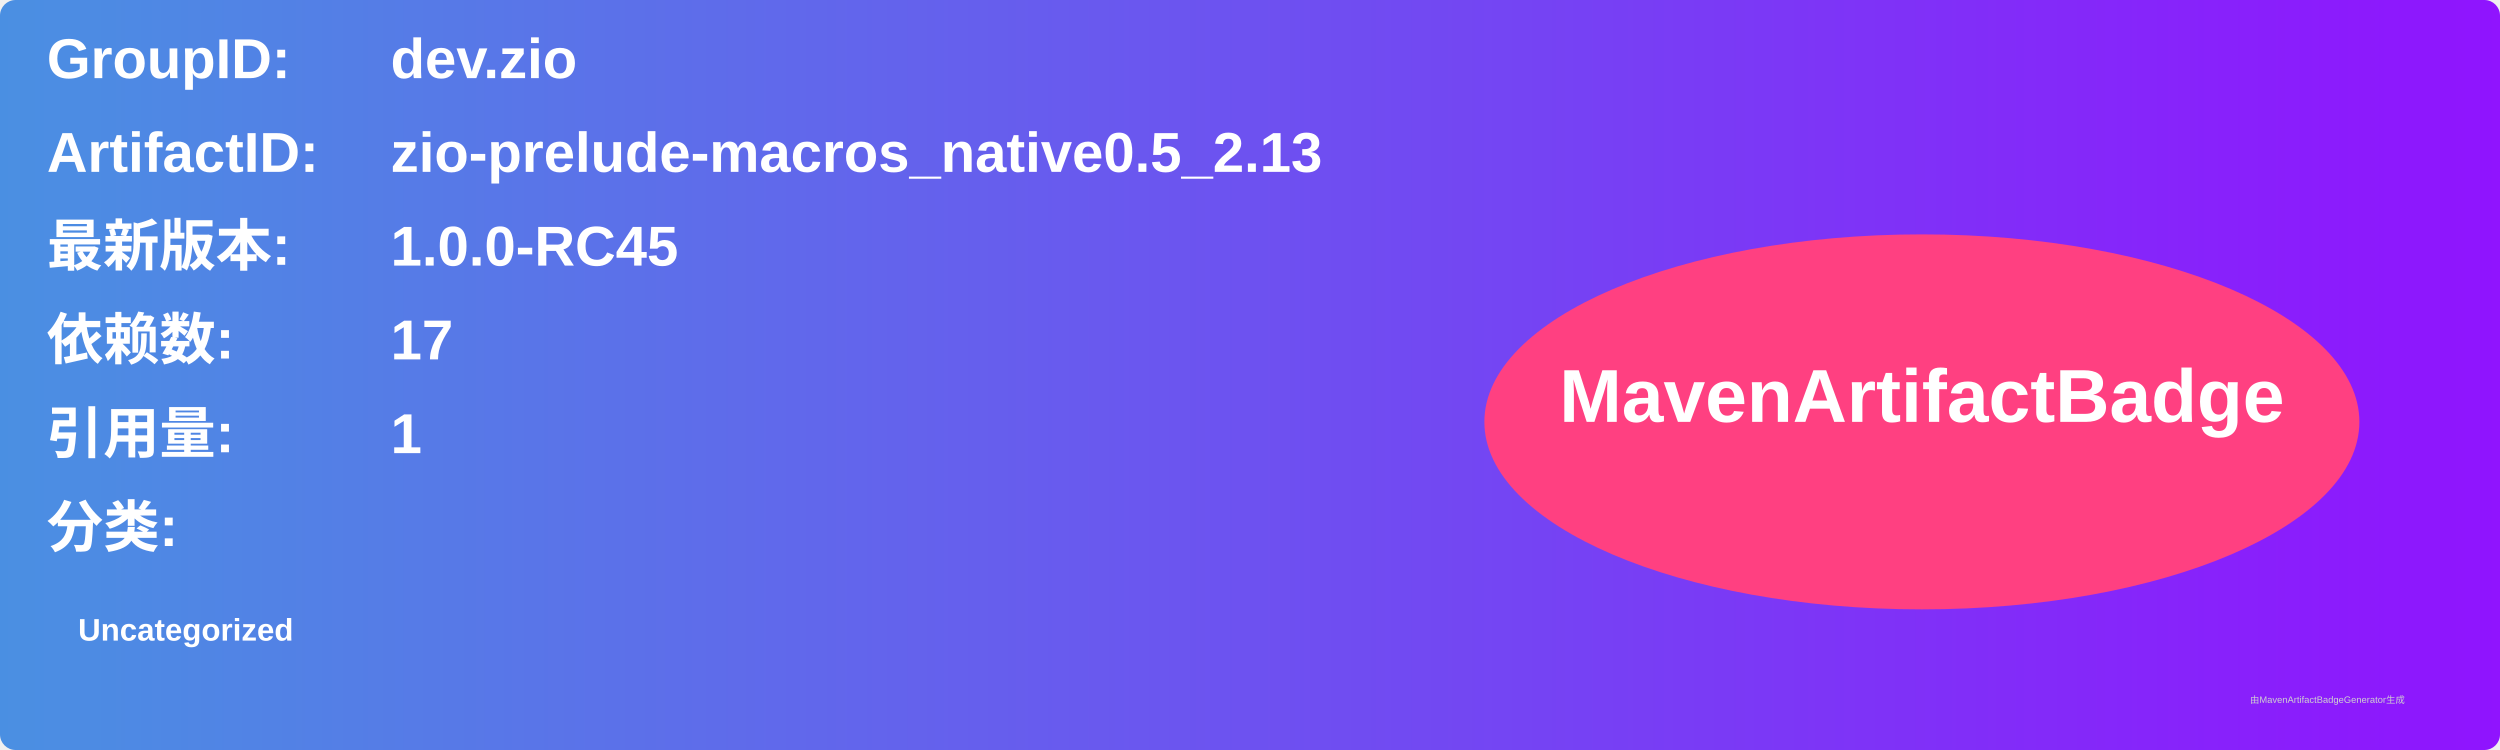
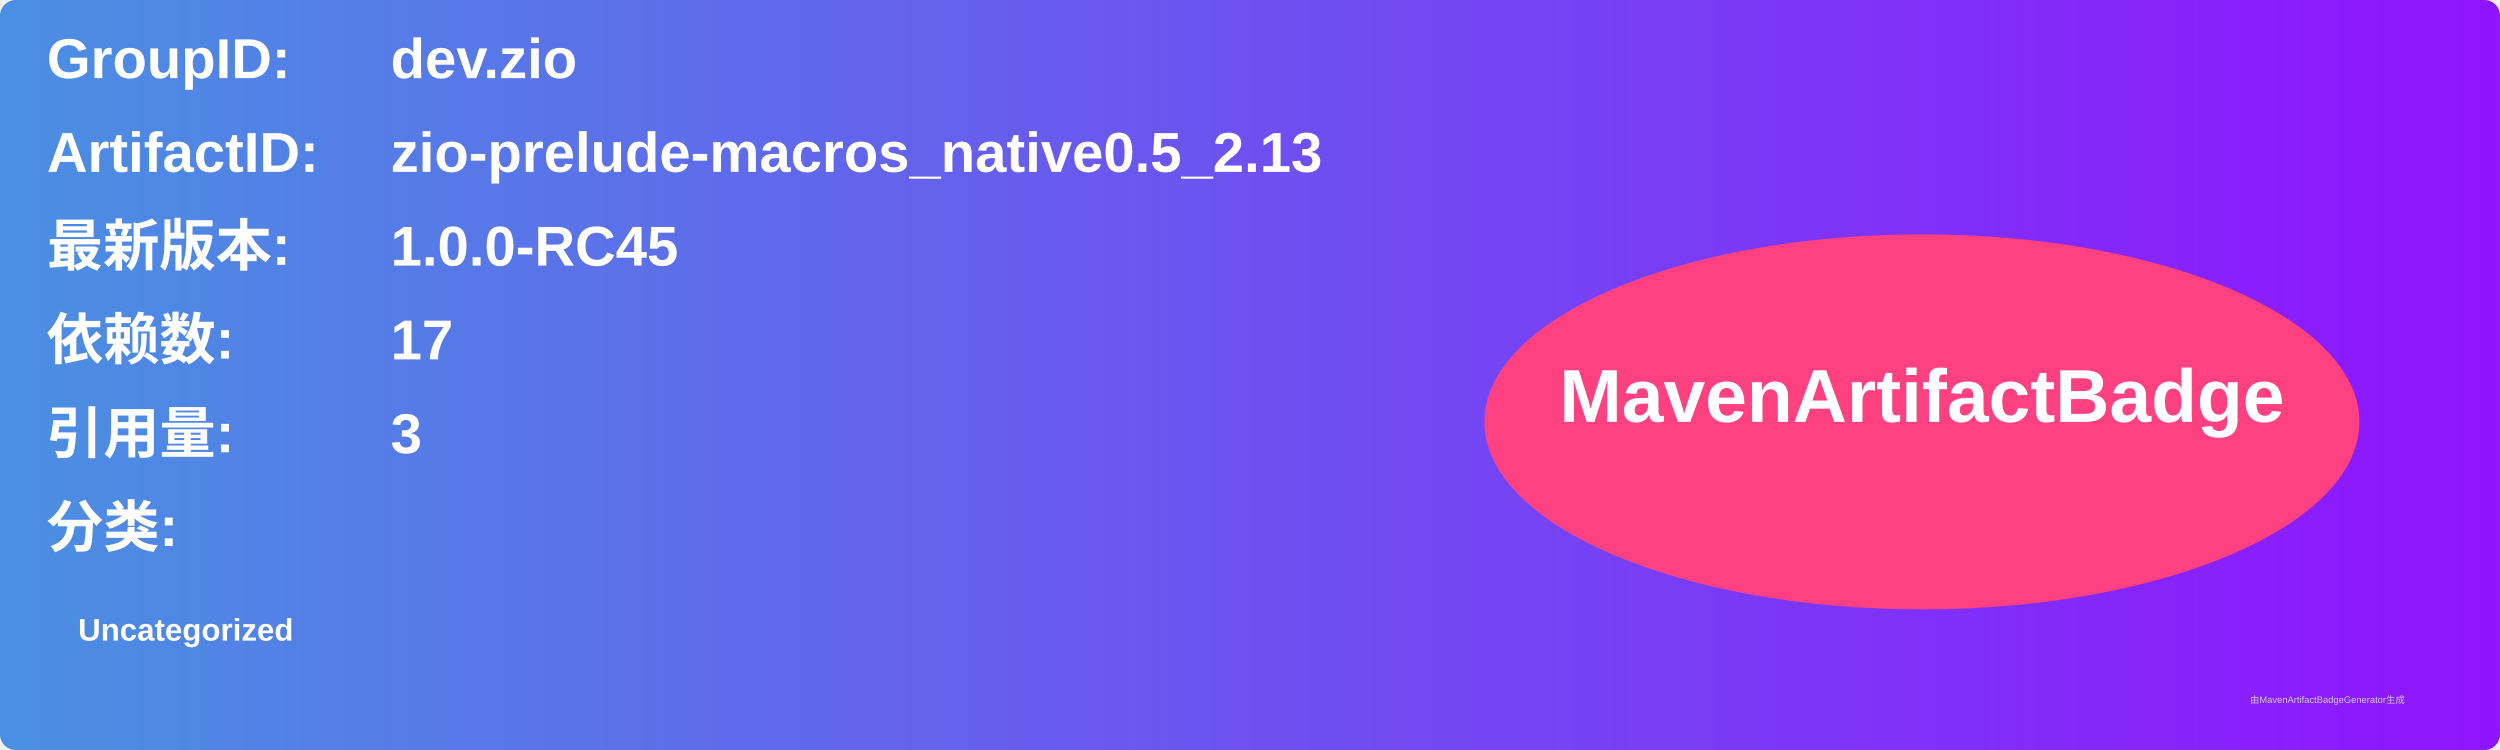
<svg xmlns="http://www.w3.org/2000/svg" width="800" height="240" viewBox="0 0 800 240">
  <linearGradient id="grad" x1="0%" y1="0%" x2="100%" y2="0%">
    <stop offset="0%" stop-color="#4a90e2" />
    <stop offset="100%" stop-color="#9013fe" />
  </linearGradient>
  <rect width="100%" height="100%" rx="5" ry="5" fill="url(#grad)" />
  <g transform="translate(15, 15)">
    <text x="0" y="10" font-family="Arial" font-size="18" fill="white" font-weight="bold" width="260">GroupID:</text>
    <text x="110" y="10" font-family="Arial" font-size="18" fill="white" font-weight="bold" width="460">dev.zio</text>
    <text x="0" y="40" font-family="Arial" font-size="18" fill="white" font-weight="bold" width="260">ArtifactID:</text>
    <text x="110" y="40" font-family="Arial" font-size="18" fill="white" font-weight="bold" width="460">zio-prelude-macros_native0.5_2.13</text>
    <text x="0" y="70" font-family="Arial" font-size="18" fill="white" font-weight="bold">最新版本:</text>
    <text x="110" y="70" font-family="Arial" font-size="18" fill="white" font-weight="bold">
      <tspan font-weight="bold">1.0.0-RC45</tspan>
    </text>
    <text x="0" y="100" font-family="Arial" font-size="18" fill="white" font-weight="bold">依赖数: </text>
    <text x="110" y="100" font-family="Arial" font-size="18" fill="white">
      <tspan font-weight="bold">17</tspan>
    </text>
    <text x="0" y="130" font-family="Arial" font-size="18" fill="white" font-weight="bold">引用量: </text>
    <text x="110" y="130" font-family="Arial" font-size="18" fill="white">
-       <tspan font-weight="bold">1</tspan>
+       <tspan font-weight="bold">3</tspan>
    </text>
    <text x="0" y="160" font-family="Arial" font-size="18" fill="white" font-weight="bold">分类:</text>
    <text x="10" y="190" font-family="Arial" font-size="10" fill="white">
      <tspan font-weight="bold">Uncategorized</tspan>
    </text>
    <ellipse cx="600" cy="120" rx="140" ry="60" fill="#ff4081" />
    <text x="600" y="120" text-anchor="middle" font-family="Arial" font-size="24" fill="white" font-weight="bold">MavenArtifactBadge</text>
  </g>
  <text x="720" y="225" font-family="Arial" font-size="3" fill="#d0d0d0">由MavenArtifactBadgeGenerator生成</text>
</svg>
